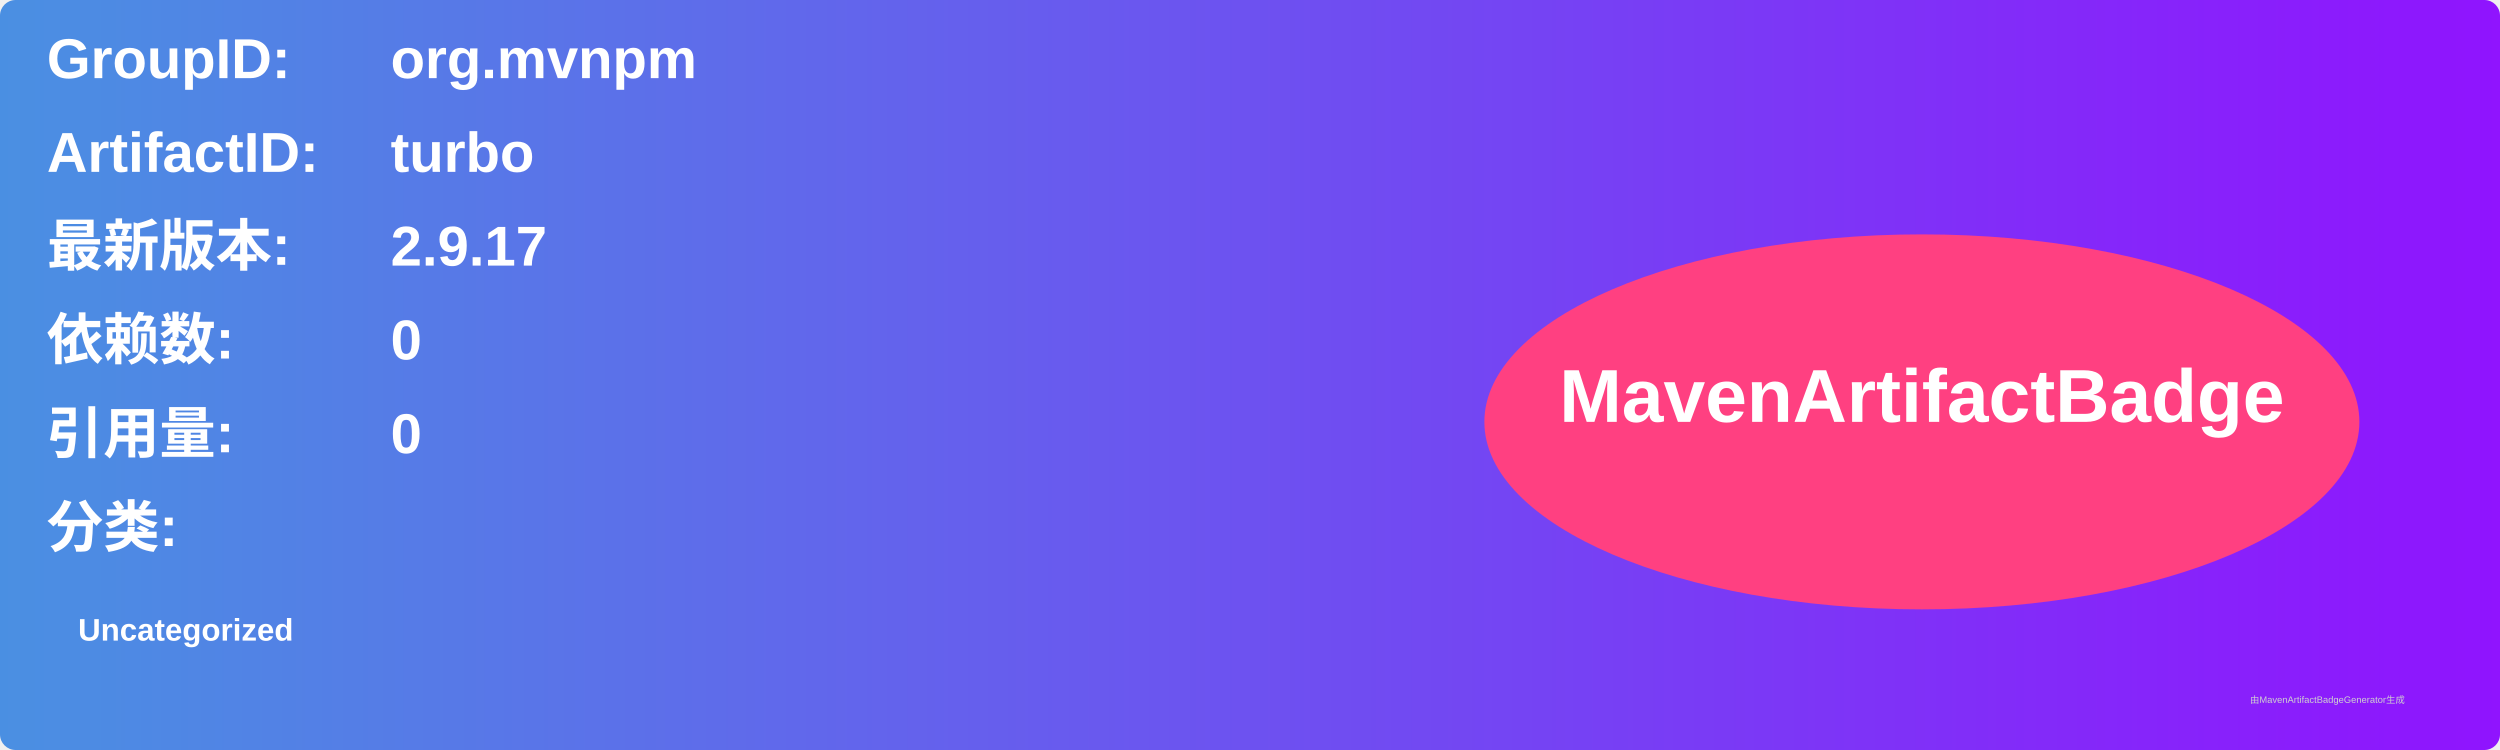
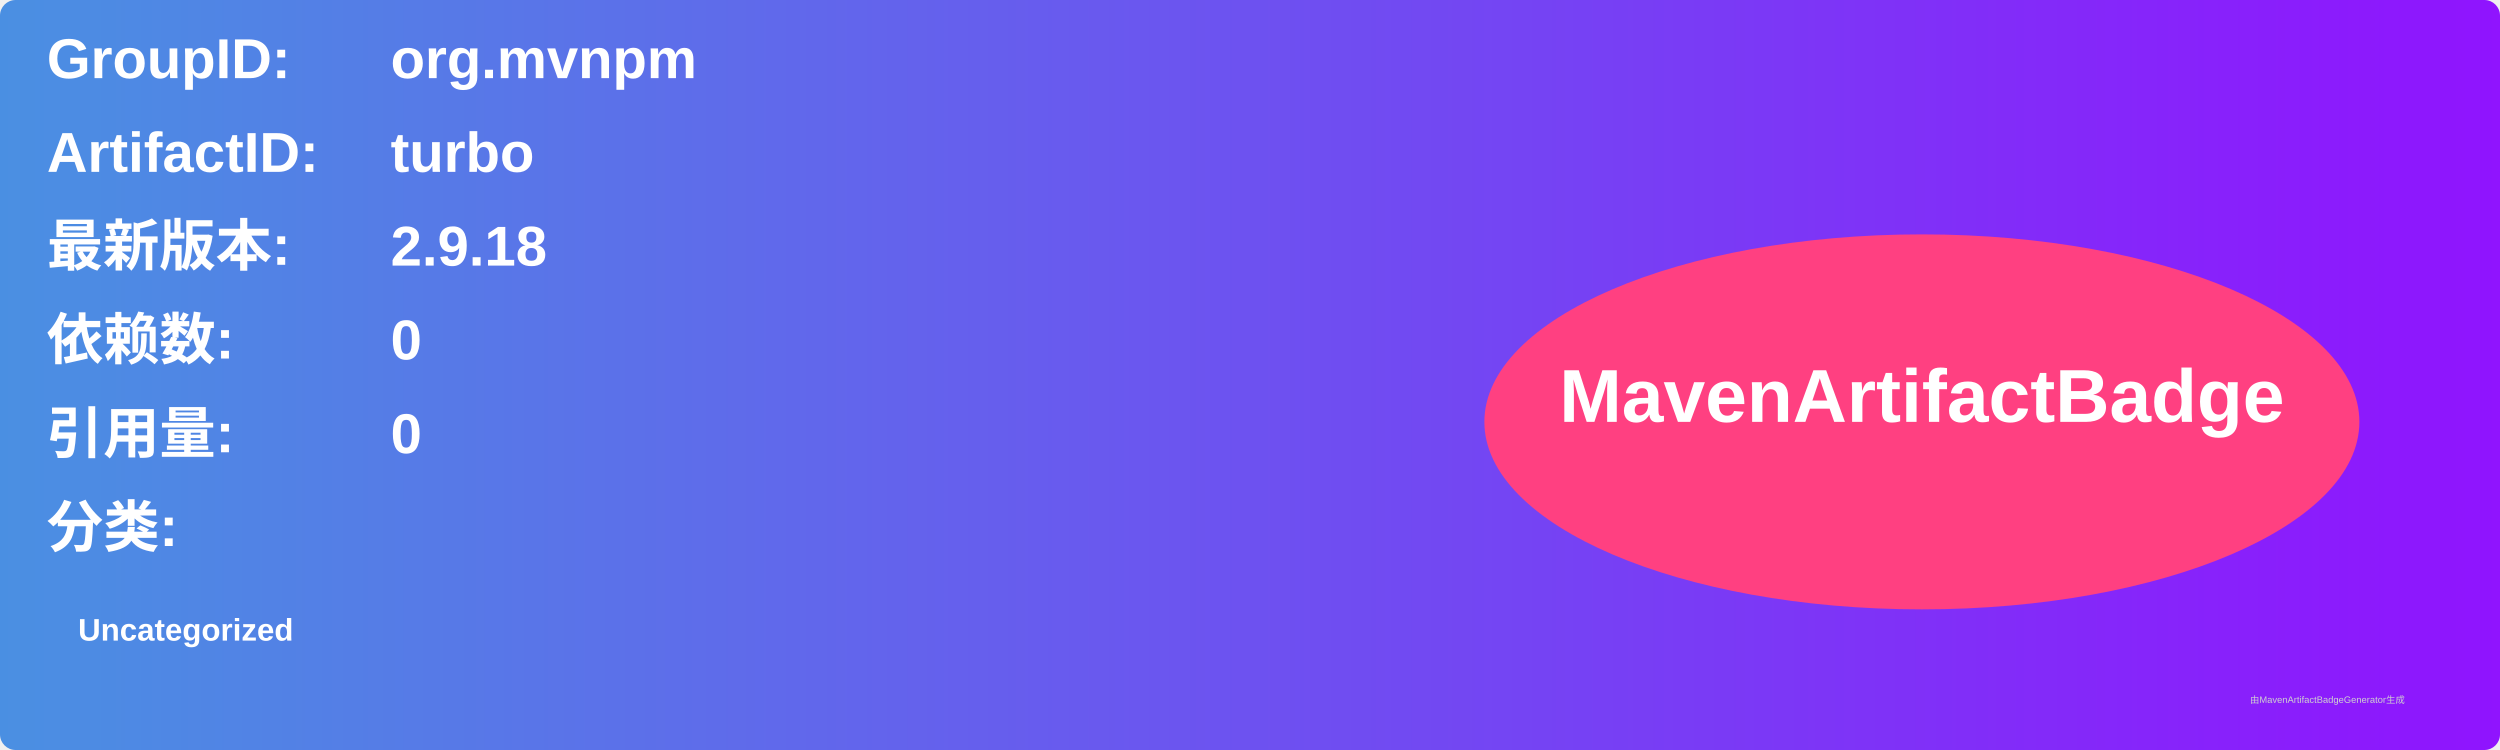
<svg xmlns="http://www.w3.org/2000/svg" width="800" height="240" viewBox="0 0 800 240">
  <linearGradient id="grad" x1="0%" y1="0%" x2="100%" y2="0%">
    <stop offset="0%" stop-color="#4a90e2" />
    <stop offset="100%" stop-color="#9013fe" />
  </linearGradient>
  <rect width="100%" height="100%" rx="5" ry="5" fill="url(#grad)" />
  <g transform="translate(15, 15)">
    <text x="0" y="10" font-family="Arial" font-size="18" fill="white" font-weight="bold" width="260">GroupID:</text>
    <text x="110" y="10" font-family="Arial" font-size="18" fill="white" font-weight="bold" width="460">org.mvnpm</text>
    <text x="0" y="40" font-family="Arial" font-size="18" fill="white" font-weight="bold" width="260">ArtifactID:</text>
    <text x="110" y="40" font-family="Arial" font-size="18" fill="white" font-weight="bold" width="460">turbo</text>
    <text x="0" y="70" font-family="Arial" font-size="18" fill="white" font-weight="bold">最新版本:</text>
    <text x="110" y="70" font-family="Arial" font-size="18" fill="white" font-weight="bold">
-       <tspan font-weight="bold">2.9.17</tspan>
+       <tspan font-weight="bold">2.9.18</tspan>
    </text>
    <text x="0" y="100" font-family="Arial" font-size="18" fill="white" font-weight="bold">依赖数: </text>
    <text x="110" y="100" font-family="Arial" font-size="18" fill="white">
      <tspan font-weight="bold">0</tspan>
    </text>
    <text x="0" y="130" font-family="Arial" font-size="18" fill="white" font-weight="bold">引用量: </text>
    <text x="110" y="130" font-family="Arial" font-size="18" fill="white">
      <tspan font-weight="bold">0</tspan>
    </text>
    <text x="0" y="160" font-family="Arial" font-size="18" fill="white" font-weight="bold">分类:</text>
    <text x="10" y="190" font-family="Arial" font-size="10" fill="white">
      <tspan font-weight="bold">Uncategorized</tspan>
    </text>
    <ellipse cx="600" cy="120" rx="140" ry="60" fill="#ff4081" />
    <text x="600" y="120" text-anchor="middle" font-family="Arial" font-size="24" fill="white" font-weight="bold">MavenArtifactBadge</text>
  </g>
  <text x="720" y="225" font-family="Arial" font-size="3" fill="#d0d0d0">由MavenArtifactBadgeGenerator生成</text>
</svg>
